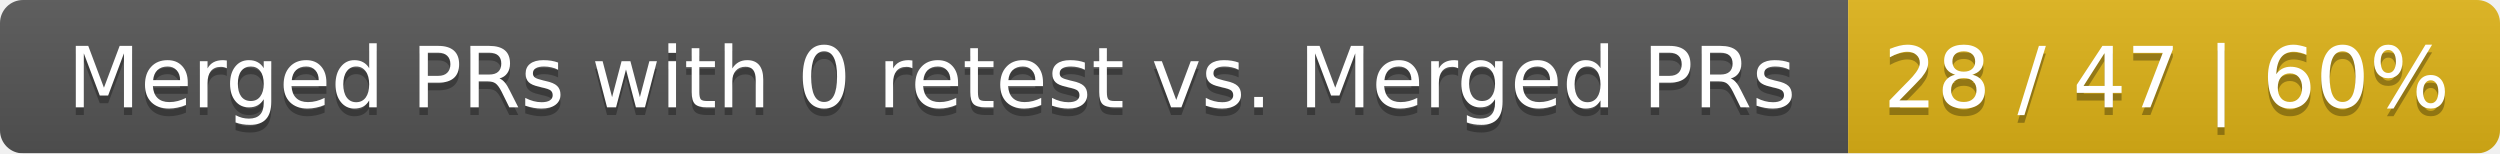
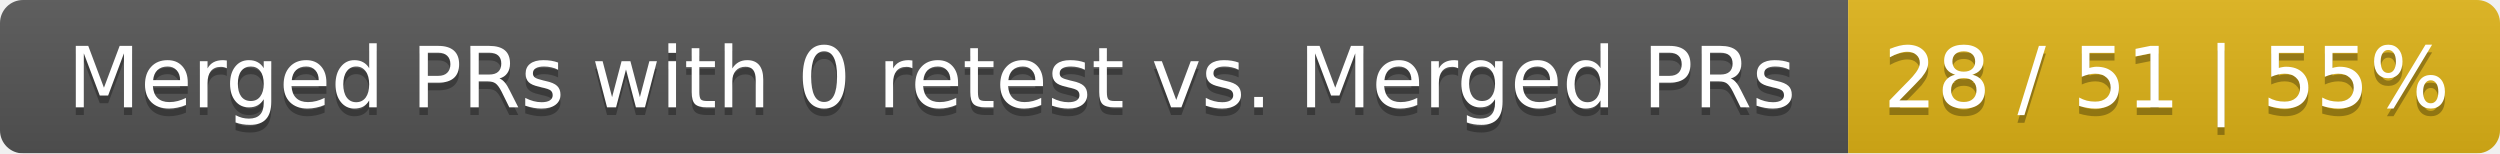
<svg xmlns="http://www.w3.org/2000/svg" width="326" height="20">
  <linearGradient id="smooth" x2="0" y2="100%">
    <stop offset="0" stop-color="#bbb" stop-opacity=".1" />
    <stop offset="1" stop-opacity=".1" />
  </linearGradient>
  <mask id="round">
    <rect width="326" height="20" rx="3" fill="#fff" />
  </mask>
  <g mask="url(#round)">
    <rect width="241" height="20" fill="#555" />
    <rect x="241" width="85" height="20" fill="#dfb317" />
    <rect width="326" height="20" fill="url(#smooth)" />
  </g>
  <g fill="#fff" text-anchor="middle" font-family="DejaVu Sans,Verdana,Geneva,sans-serif" font-size="11">
    <text x="121.5" y="15" fill="#010101" fill-opacity=".3">Merged PRs with 0 retest vs. Merged PRs</text>
    <text x="121.5" y="14">Merged PRs with 0 retest vs. Merged PRs</text>
-     <text x="282.5" y="15" fill="#010101" fill-opacity=".3">28 / 47 | 60%</text>
-     <text x="282.5" y="14">28 / 47 | 60%</text>
+     <text x="282.5" y="15" fill="#010101" fill-opacity=".3">28 / 51 | 55%</text>
+     <text x="282.5" y="14">28 / 51 | 55%</text>
  </g>
</svg>
